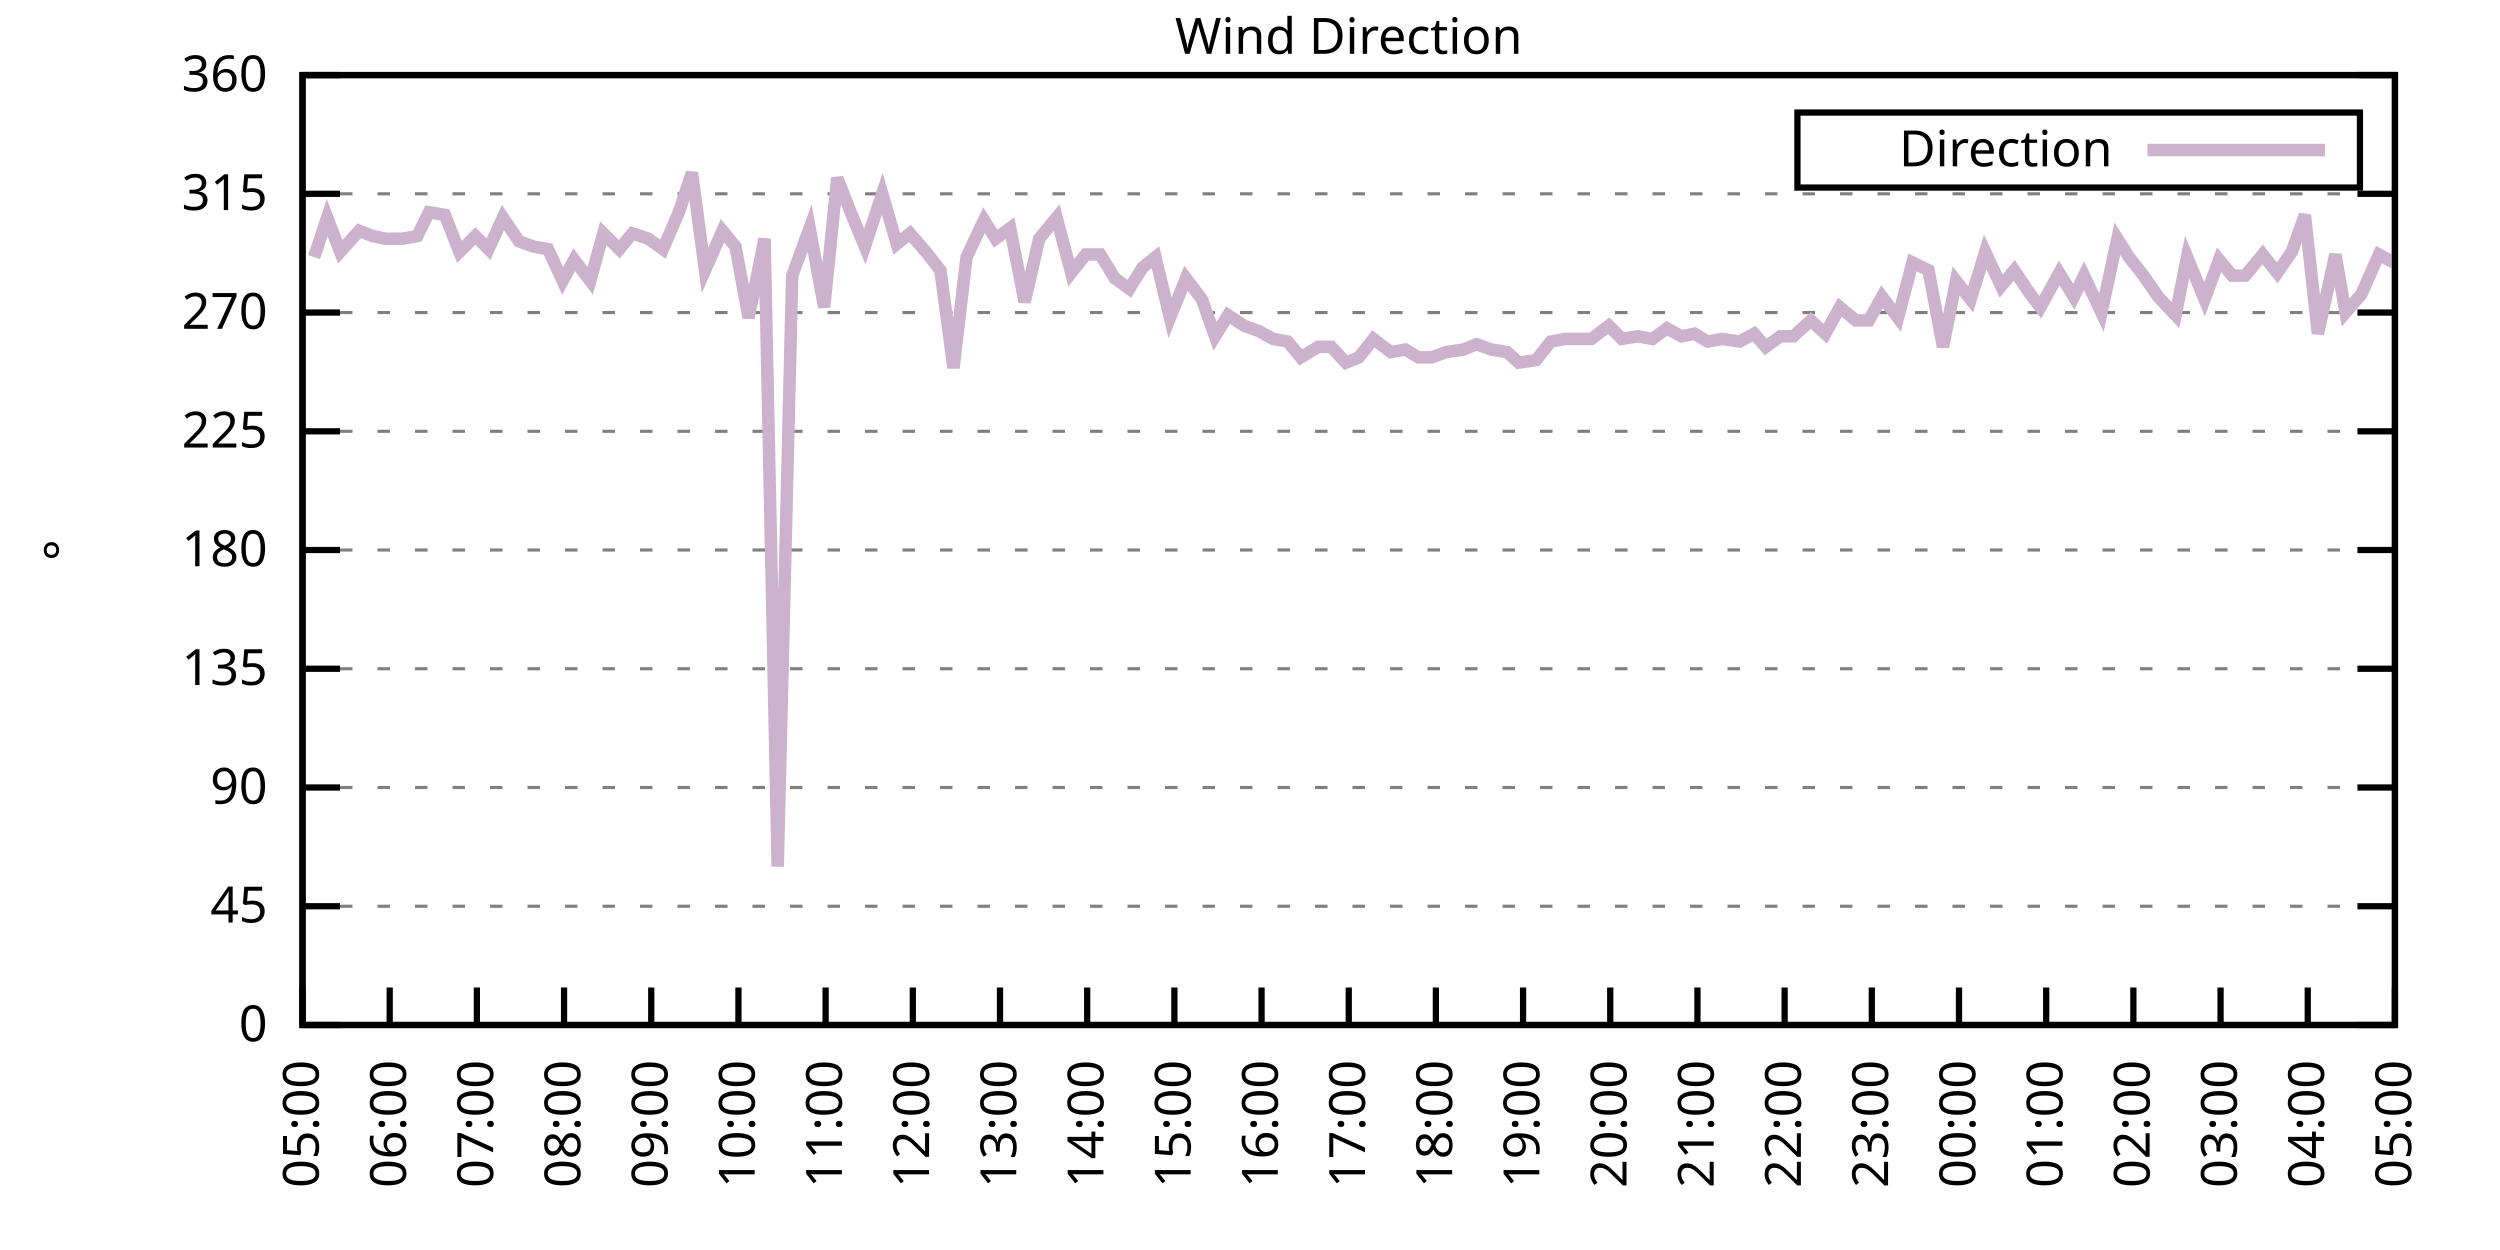
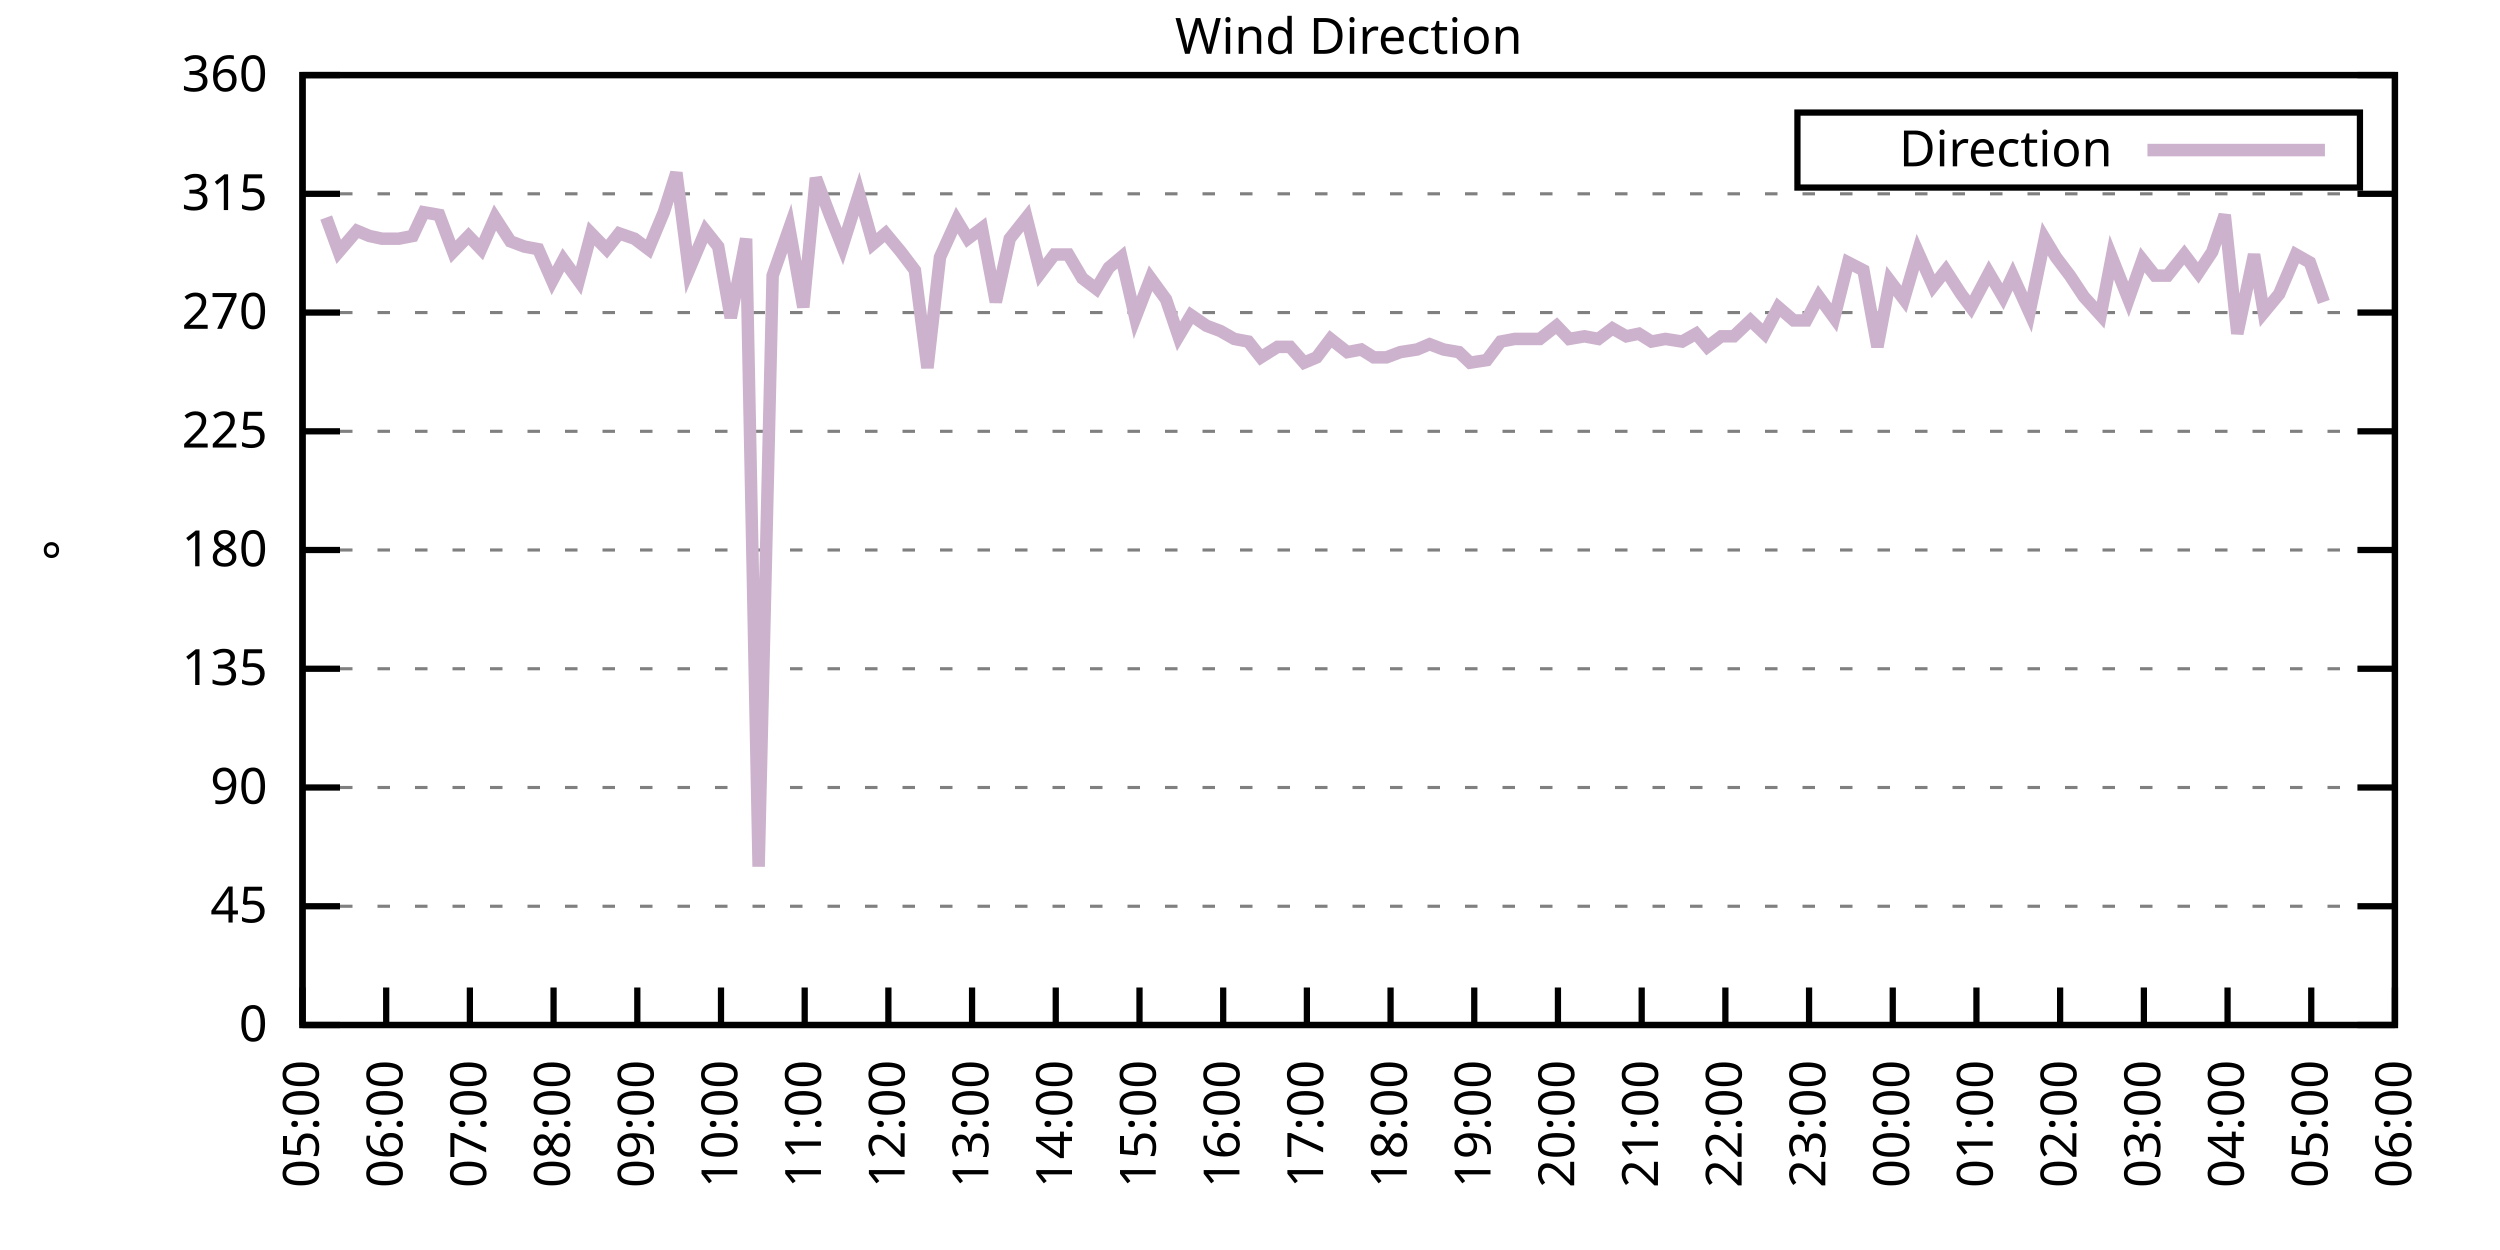
<svg xmlns="http://www.w3.org/2000/svg" xmlns:xlink="http://www.w3.org/1999/xlink" width="400" height="200" viewBox="0 0 400 200">
  <g id="gnuplot_canvas">
    <rect x="0" y="0" width="400" height="200" fill="none" />
    <defs>
      <circle id="gpDot" r="0.5" stroke-width="0.5" stroke="currentColor" />
      <path id="gpPt0" stroke-width="0.333" stroke="currentColor" d="M-1,0 h2 M0,-1 v2" />
      <path id="gpPt1" stroke-width="0.333" stroke="currentColor" d="M-1,-1 L1,1 M1,-1 L-1,1" />
      <path id="gpPt2" stroke-width="0.333" stroke="currentColor" d="M-1,0 L1,0 M0,-1 L0,1 M-1,-1 L1,1 M-1,1 L1,-1" />
      <rect id="gpPt3" stroke-width="0.333" stroke="currentColor" x="-1" y="-1" width="2" height="2" />
      <rect id="gpPt4" stroke-width="0.333" stroke="currentColor" fill="currentColor" x="-1" y="-1" width="2" height="2" />
      <circle id="gpPt5" stroke-width="0.333" stroke="currentColor" cx="0" cy="0" r="1" />
      <use xlink:href="#gpPt5" id="gpPt6" fill="currentColor" stroke="none" />
      <path id="gpPt7" stroke-width="0.333" stroke="currentColor" d="M0,-1.33 L-1.33,0.67 L1.33,0.67 z" />
      <use xlink:href="#gpPt7" id="gpPt8" fill="currentColor" stroke="none" />
      <use xlink:href="#gpPt7" id="gpPt9" stroke="currentColor" transform="rotate(180)" />
      <use xlink:href="#gpPt9" id="gpPt10" fill="currentColor" stroke="none" />
      <use xlink:href="#gpPt3" id="gpPt11" stroke="currentColor" transform="rotate(45)" />
      <use xlink:href="#gpPt11" id="gpPt12" fill="currentColor" stroke="none" />
      <path id="gpPt13" stroke-width="0.333" stroke="currentColor" d="M0,1.330 L1.265,0.411 L0.782,-1.067 L-0.782,-1.076 L-1.265,0.411 z" />
      <use xlink:href="#gpPt13" id="gpPt14" fill="currentColor" stroke="none" />
      <filter id="textbox" filterUnits="objectBoundingBox" x="0" y="0" height="1" width="1">
        <feFlood flood-color="white" flood-opacity="1" result="bgnd" />
        <feComposite in="SourceGraphic" in2="bgnd" operator="atop" />
      </filter>
      <filter id="greybox" filterUnits="objectBoundingBox" x="0" y="0" height="1" width="1">
        <feFlood flood-color="lightgrey" flood-opacity="1" result="grey" />
        <feComposite in="SourceGraphic" in2="grey" operator="atop" />
      </filter>
    </defs>
    <g fill="none" color="white" stroke="currentColor" stroke-width="1.00" stroke-linecap="butt" stroke-linejoin="miter">
</g>
    <g fill="none" color="black" stroke="currentColor" stroke-width="1.00" stroke-linecap="butt" stroke-linejoin="miter">
      <g stroke="none" shape-rendering="crispEdges">
        <polygon fill="rgb(255, 255, 255)" points="48.40,164.00 383.18,164.00 383.18,12.02 48.40,12.02 " />
      </g>
    </g>
    <g fill="none" color="black" stroke="currentColor" stroke-width="1.00" stroke-linecap="butt" stroke-linejoin="miter">
</g>
    <g fill="none" color="black" stroke="black" stroke-width="0.50" stroke-linecap="butt" stroke-linejoin="miter">
</g>
    <g fill="none" color="gray" stroke="currentColor" stroke-width="0.50" stroke-linecap="butt" stroke-linejoin="miter">
      <path stroke="gray" stroke-dasharray="2,4" class="gridline" d="M48.40,164.00 L383.19,164.00  " />
    </g>
    <g fill="none" color="gray" stroke="gray" stroke-width="1.00" stroke-linecap="butt" stroke-linejoin="miter">
</g>
    <g fill="none" color="black" stroke="currentColor" stroke-width="1.00" stroke-linecap="butt" stroke-linejoin="miter">
      <path stroke="black" d="M48.40,164.00 L54.40,164.00 M383.19,164.00 L377.19,164.00  " />
      <g transform="translate(42.80,166.60)" stroke="none" fill="black" font-family="Sans" font-size="8.00" text-anchor="end">
        <text>
          <tspan font-family="Sans"> 0</tspan>
        </text>
      </g>
    </g>
    <g fill="none" color="black" stroke="currentColor" stroke-width="1.00" stroke-linecap="butt" stroke-linejoin="miter">
</g>
    <g fill="none" color="black" stroke="black" stroke-width="0.50" stroke-linecap="butt" stroke-linejoin="miter">
</g>
    <g fill="none" color="gray" stroke="currentColor" stroke-width="0.50" stroke-linecap="butt" stroke-linejoin="miter">
      <path stroke="gray" stroke-dasharray="2,4" class="gridline" d="M48.40,145.00 L383.19,145.00  " />
    </g>
    <g fill="none" color="gray" stroke="gray" stroke-width="1.00" stroke-linecap="butt" stroke-linejoin="miter">
</g>
    <g fill="none" color="black" stroke="currentColor" stroke-width="1.00" stroke-linecap="butt" stroke-linejoin="miter">
      <path stroke="black" d="M48.40,145.00 L54.40,145.00 M383.19,145.00 L377.19,145.00  " />
      <g transform="translate(42.80,147.60)" stroke="none" fill="black" font-family="Sans" font-size="8.00" text-anchor="end">
        <text>
          <tspan font-family="Sans"> 45</tspan>
        </text>
      </g>
    </g>
    <g fill="none" color="black" stroke="currentColor" stroke-width="1.00" stroke-linecap="butt" stroke-linejoin="miter">
</g>
    <g fill="none" color="black" stroke="black" stroke-width="0.50" stroke-linecap="butt" stroke-linejoin="miter">
</g>
    <g fill="none" color="gray" stroke="currentColor" stroke-width="0.50" stroke-linecap="butt" stroke-linejoin="miter">
      <path stroke="gray" stroke-dasharray="2,4" class="gridline" d="M48.40,126.00 L383.19,126.00  " />
    </g>
    <g fill="none" color="gray" stroke="gray" stroke-width="1.00" stroke-linecap="butt" stroke-linejoin="miter">
</g>
    <g fill="none" color="black" stroke="currentColor" stroke-width="1.00" stroke-linecap="butt" stroke-linejoin="miter">
      <path stroke="black" d="M48.40,126.00 L54.40,126.00 M383.19,126.00 L377.19,126.00  " />
      <g transform="translate(42.80,128.60)" stroke="none" fill="black" font-family="Sans" font-size="8.00" text-anchor="end">
        <text>
          <tspan font-family="Sans"> 90</tspan>
        </text>
      </g>
    </g>
    <g fill="none" color="black" stroke="currentColor" stroke-width="1.00" stroke-linecap="butt" stroke-linejoin="miter">
</g>
    <g fill="none" color="black" stroke="black" stroke-width="0.50" stroke-linecap="butt" stroke-linejoin="miter">
</g>
    <g fill="none" color="gray" stroke="currentColor" stroke-width="0.50" stroke-linecap="butt" stroke-linejoin="miter">
      <path stroke="gray" stroke-dasharray="2,4" class="gridline" d="M48.40,107.00 L383.19,107.00  " />
    </g>
    <g fill="none" color="gray" stroke="gray" stroke-width="1.00" stroke-linecap="butt" stroke-linejoin="miter">
</g>
    <g fill="none" color="black" stroke="currentColor" stroke-width="1.00" stroke-linecap="butt" stroke-linejoin="miter">
      <path stroke="black" d="M48.40,107.00 L54.40,107.00 M383.19,107.00 L377.19,107.00  " />
      <g transform="translate(42.80,109.60)" stroke="none" fill="black" font-family="Sans" font-size="8.00" text-anchor="end">
        <text>
          <tspan font-family="Sans"> 135</tspan>
        </text>
      </g>
    </g>
    <g fill="none" color="black" stroke="currentColor" stroke-width="1.00" stroke-linecap="butt" stroke-linejoin="miter">
</g>
    <g fill="none" color="black" stroke="black" stroke-width="0.50" stroke-linecap="butt" stroke-linejoin="miter">
</g>
    <g fill="none" color="gray" stroke="currentColor" stroke-width="0.50" stroke-linecap="butt" stroke-linejoin="miter">
      <path stroke="gray" stroke-dasharray="2,4" class="gridline" d="M48.40,88.00 L383.19,88.00  " />
    </g>
    <g fill="none" color="gray" stroke="gray" stroke-width="1.00" stroke-linecap="butt" stroke-linejoin="miter">
</g>
    <g fill="none" color="black" stroke="currentColor" stroke-width="1.00" stroke-linecap="butt" stroke-linejoin="miter">
      <path stroke="black" d="M48.40,88.00 L54.40,88.00 M383.19,88.00 L377.19,88.00  " />
      <g transform="translate(42.80,90.60)" stroke="none" fill="black" font-family="Sans" font-size="8.00" text-anchor="end">
        <text>
          <tspan font-family="Sans"> 180</tspan>
        </text>
      </g>
    </g>
    <g fill="none" color="black" stroke="currentColor" stroke-width="1.00" stroke-linecap="butt" stroke-linejoin="miter">
</g>
    <g fill="none" color="black" stroke="black" stroke-width="0.50" stroke-linecap="butt" stroke-linejoin="miter">
</g>
    <g fill="none" color="gray" stroke="currentColor" stroke-width="0.50" stroke-linecap="butt" stroke-linejoin="miter">
      <path stroke="gray" stroke-dasharray="2,4" class="gridline" d="M48.40,69.01 L383.19,69.01  " />
    </g>
    <g fill="none" color="gray" stroke="gray" stroke-width="1.00" stroke-linecap="butt" stroke-linejoin="miter">
</g>
    <g fill="none" color="black" stroke="currentColor" stroke-width="1.00" stroke-linecap="butt" stroke-linejoin="miter">
      <path stroke="black" d="M48.40,69.01 L54.40,69.01 M383.19,69.01 L377.19,69.01  " />
      <g transform="translate(42.80,71.61)" stroke="none" fill="black" font-family="Sans" font-size="8.00" text-anchor="end">
        <text>
          <tspan font-family="Sans"> 225</tspan>
        </text>
      </g>
    </g>
    <g fill="none" color="black" stroke="currentColor" stroke-width="1.00" stroke-linecap="butt" stroke-linejoin="miter">
</g>
    <g fill="none" color="black" stroke="black" stroke-width="0.50" stroke-linecap="butt" stroke-linejoin="miter">
</g>
    <g fill="none" color="gray" stroke="currentColor" stroke-width="0.50" stroke-linecap="butt" stroke-linejoin="miter">
      <path stroke="gray" stroke-dasharray="2,4" class="gridline" d="M48.40,50.01 L383.19,50.01  " />
    </g>
    <g fill="none" color="gray" stroke="gray" stroke-width="1.00" stroke-linecap="butt" stroke-linejoin="miter">
</g>
    <g fill="none" color="black" stroke="currentColor" stroke-width="1.00" stroke-linecap="butt" stroke-linejoin="miter">
      <path stroke="black" d="M48.40,50.01 L54.40,50.01 M383.19,50.01 L377.19,50.01  " />
      <g transform="translate(42.80,52.61)" stroke="none" fill="black" font-family="Sans" font-size="8.00" text-anchor="end">
        <text>
          <tspan font-family="Sans"> 270</tspan>
        </text>
      </g>
    </g>
    <g fill="none" color="black" stroke="currentColor" stroke-width="1.00" stroke-linecap="butt" stroke-linejoin="miter">
</g>
    <g fill="none" color="black" stroke="black" stroke-width="0.50" stroke-linecap="butt" stroke-linejoin="miter">
</g>
    <g fill="none" color="gray" stroke="currentColor" stroke-width="0.50" stroke-linecap="butt" stroke-linejoin="miter">
      <path stroke="gray" stroke-dasharray="2,4" class="gridline" d="M48.40,31.01 L383.19,31.01  " />
    </g>
    <g fill="none" color="gray" stroke="gray" stroke-width="1.00" stroke-linecap="butt" stroke-linejoin="miter">
</g>
    <g fill="none" color="black" stroke="currentColor" stroke-width="1.00" stroke-linecap="butt" stroke-linejoin="miter">
      <path stroke="black" d="M48.40,31.01 L54.40,31.01 M383.19,31.01 L377.19,31.01  " />
      <g transform="translate(42.80,33.61)" stroke="none" fill="black" font-family="Sans" font-size="8.00" text-anchor="end">
        <text>
          <tspan font-family="Sans"> 315</tspan>
        </text>
      </g>
    </g>
    <g fill="none" color="black" stroke="currentColor" stroke-width="1.00" stroke-linecap="butt" stroke-linejoin="miter">
</g>
    <g fill="none" color="black" stroke="black" stroke-width="0.50" stroke-linecap="butt" stroke-linejoin="miter">
</g>
    <g fill="none" color="gray" stroke="currentColor" stroke-width="0.50" stroke-linecap="butt" stroke-linejoin="miter">
      <path stroke="gray" stroke-dasharray="2,4" class="gridline" d="M48.40,12.01 L383.19,12.01  " />
    </g>
    <g fill="none" color="gray" stroke="gray" stroke-width="1.00" stroke-linecap="butt" stroke-linejoin="miter">
</g>
    <g fill="none" color="black" stroke="currentColor" stroke-width="1.00" stroke-linecap="butt" stroke-linejoin="miter">
      <path stroke="black" d="M48.40,12.01 L54.40,12.01 M383.19,12.01 L377.19,12.01  " />
      <g transform="translate(42.80,14.61)" stroke="none" fill="black" font-family="Sans" font-size="8.00" text-anchor="end">
        <text>
          <tspan font-family="Sans"> 360</tspan>
        </text>
      </g>
    </g>
    <g fill="none" color="black" stroke="currentColor" stroke-width="1.00" stroke-linecap="butt" stroke-linejoin="miter">
      <path stroke="black" d="M48.40,164.00 L48.40,158.00  " />
      <g transform="translate(51.00,169.60) rotate(270.00)" stroke="none" fill="black" font-family="Sans" font-size="8.00" text-anchor="end">
        <text>
          <tspan font-family="Sans">05:00</tspan>
        </text>
      </g>
    </g>
    <g fill="none" color="black" stroke="currentColor" stroke-width="1.00" stroke-linecap="butt" stroke-linejoin="miter">
-       <path stroke="black" d="M62.35,164.00 L62.35,158.00  " />
-       <g transform="translate(64.95,169.60) rotate(270.00)" stroke="none" fill="black" font-family="Sans" font-size="8.00" text-anchor="end">
+       <path stroke="black" d="M61.79,164.00 L61.79,158.00  " />
+       <g transform="translate(64.39,169.60) rotate(270.00)" stroke="none" fill="black" font-family="Sans" font-size="8.00" text-anchor="end">
        <text>
          <tspan font-family="Sans">06:00</tspan>
        </text>
      </g>
    </g>
    <g fill="none" color="black" stroke="currentColor" stroke-width="1.00" stroke-linecap="butt" stroke-linejoin="miter">
-       <path stroke="black" d="M76.30,164.00 L76.30,158.00  " />
-       <g transform="translate(78.90,169.60) rotate(270.00)" stroke="none" fill="black" font-family="Sans" font-size="8.00" text-anchor="end">
+       <path stroke="black" d="M75.18,164.00 L75.18,158.00  " />
+       <g transform="translate(77.78,169.60) rotate(270.00)" stroke="none" fill="black" font-family="Sans" font-size="8.00" text-anchor="end">
        <text>
          <tspan font-family="Sans">07:00</tspan>
        </text>
      </g>
    </g>
    <g fill="none" color="black" stroke="currentColor" stroke-width="1.00" stroke-linecap="butt" stroke-linejoin="miter">
-       <path stroke="black" d="M90.25,164.00 L90.25,158.00  " />
-       <g transform="translate(92.85,169.60) rotate(270.00)" stroke="none" fill="black" font-family="Sans" font-size="8.00" text-anchor="end">
+       <path stroke="black" d="M88.57,164.00 L88.57,158.00  " />
+       <g transform="translate(91.17,169.60) rotate(270.00)" stroke="none" fill="black" font-family="Sans" font-size="8.00" text-anchor="end">
        <text>
          <tspan font-family="Sans">08:00</tspan>
        </text>
      </g>
    </g>
    <g fill="none" color="black" stroke="currentColor" stroke-width="1.00" stroke-linecap="butt" stroke-linejoin="miter">
-       <path stroke="black" d="M104.20,164.00 L104.20,158.00  " />
-       <g transform="translate(106.80,169.60) rotate(270.00)" stroke="none" fill="black" font-family="Sans" font-size="8.00" text-anchor="end">
+       <path stroke="black" d="M101.97,164.00 L101.97,158.00  " />
+       <g transform="translate(104.57,169.60) rotate(270.00)" stroke="none" fill="black" font-family="Sans" font-size="8.00" text-anchor="end">
        <text>
          <tspan font-family="Sans">09:00</tspan>
        </text>
      </g>
    </g>
    <g fill="none" color="black" stroke="currentColor" stroke-width="1.00" stroke-linecap="butt" stroke-linejoin="miter">
-       <path stroke="black" d="M118.15,164.00 L118.15,158.00  " />
-       <g transform="translate(120.75,169.60) rotate(270.00)" stroke="none" fill="black" font-family="Sans" font-size="8.00" text-anchor="end">
+       <path stroke="black" d="M115.36,164.00 L115.36,158.00  " />
+       <g transform="translate(117.96,169.60) rotate(270.00)" stroke="none" fill="black" font-family="Sans" font-size="8.00" text-anchor="end">
        <text>
          <tspan font-family="Sans">10:00</tspan>
        </text>
      </g>
    </g>
    <g fill="none" color="black" stroke="currentColor" stroke-width="1.00" stroke-linecap="butt" stroke-linejoin="miter">
-       <path stroke="black" d="M132.10,164.00 L132.10,158.00  " />
-       <g transform="translate(134.70,169.60) rotate(270.00)" stroke="none" fill="black" font-family="Sans" font-size="8.00" text-anchor="end">
+       <path stroke="black" d="M128.75,164.00 L128.75,158.00  " />
+       <g transform="translate(131.35,169.60) rotate(270.00)" stroke="none" fill="black" font-family="Sans" font-size="8.00" text-anchor="end">
        <text>
          <tspan font-family="Sans">11:00</tspan>
        </text>
      </g>
    </g>
    <g fill="none" color="black" stroke="currentColor" stroke-width="1.00" stroke-linecap="butt" stroke-linejoin="miter">
-       <path stroke="black" d="M146.05,164.00 L146.05,158.00  " />
-       <g transform="translate(148.65,169.60) rotate(270.00)" stroke="none" fill="black" font-family="Sans" font-size="8.00" text-anchor="end">
+       <path stroke="black" d="M142.14,164.00 L142.14,158.00  " />
+       <g transform="translate(144.74,169.60) rotate(270.00)" stroke="none" fill="black" font-family="Sans" font-size="8.00" text-anchor="end">
        <text>
          <tspan font-family="Sans">12:00</tspan>
        </text>
      </g>
    </g>
    <g fill="none" color="black" stroke="currentColor" stroke-width="1.00" stroke-linecap="butt" stroke-linejoin="miter">
-       <path stroke="black" d="M160.00,164.00 L160.00,158.00  " />
-       <g transform="translate(162.60,169.60) rotate(270.00)" stroke="none" fill="black" font-family="Sans" font-size="8.00" text-anchor="end">
+       <path stroke="black" d="M155.53,164.00 L155.53,158.00  " />
+       <g transform="translate(158.13,169.60) rotate(270.00)" stroke="none" fill="black" font-family="Sans" font-size="8.00" text-anchor="end">
        <text>
          <tspan font-family="Sans">13:00</tspan>
        </text>
      </g>
    </g>
    <g fill="none" color="black" stroke="currentColor" stroke-width="1.00" stroke-linecap="butt" stroke-linejoin="miter">
-       <path stroke="black" d="M173.95,164.00 L173.95,158.00  " />
-       <g transform="translate(176.55,169.60) rotate(270.00)" stroke="none" fill="black" font-family="Sans" font-size="8.00" text-anchor="end">
+       <path stroke="black" d="M168.92,164.00 L168.92,158.00  " />
+       <g transform="translate(171.52,169.60) rotate(270.00)" stroke="none" fill="black" font-family="Sans" font-size="8.00" text-anchor="end">
        <text>
          <tspan font-family="Sans">14:00</tspan>
        </text>
      </g>
    </g>
    <g fill="none" color="black" stroke="currentColor" stroke-width="1.00" stroke-linecap="butt" stroke-linejoin="miter">
-       <path stroke="black" d="M187.90,164.00 L187.90,158.00  " />
-       <g transform="translate(190.50,169.60) rotate(270.00)" stroke="none" fill="black" font-family="Sans" font-size="8.00" text-anchor="end">
+       <path stroke="black" d="M182.32,164.00 L182.32,158.00  " />
+       <g transform="translate(184.92,169.60) rotate(270.00)" stroke="none" fill="black" font-family="Sans" font-size="8.00" text-anchor="end">
        <text>
          <tspan font-family="Sans">15:00</tspan>
        </text>
      </g>
    </g>
    <g fill="none" color="black" stroke="currentColor" stroke-width="1.00" stroke-linecap="butt" stroke-linejoin="miter">
-       <path stroke="black" d="M201.85,164.00 L201.85,158.00  " />
-       <g transform="translate(204.45,169.60) rotate(270.00)" stroke="none" fill="black" font-family="Sans" font-size="8.00" text-anchor="end">
+       <path stroke="black" d="M195.71,164.00 L195.71,158.00  " />
+       <g transform="translate(198.31,169.60) rotate(270.00)" stroke="none" fill="black" font-family="Sans" font-size="8.00" text-anchor="end">
        <text>
          <tspan font-family="Sans">16:00</tspan>
        </text>
      </g>
    </g>
    <g fill="none" color="black" stroke="currentColor" stroke-width="1.00" stroke-linecap="butt" stroke-linejoin="miter">
-       <path stroke="black" d="M215.80,164.00 L215.80,158.00  " />
-       <g transform="translate(218.40,169.60) rotate(270.00)" stroke="none" fill="black" font-family="Sans" font-size="8.00" text-anchor="end">
+       <path stroke="black" d="M209.10,164.00 L209.10,158.00  " />
+       <g transform="translate(211.70,169.60) rotate(270.00)" stroke="none" fill="black" font-family="Sans" font-size="8.00" text-anchor="end">
        <text>
          <tspan font-family="Sans">17:00</tspan>
        </text>
      </g>
    </g>
    <g fill="none" color="black" stroke="currentColor" stroke-width="1.00" stroke-linecap="butt" stroke-linejoin="miter">
-       <path stroke="black" d="M229.74,164.00 L229.74,158.00  " />
-       <g transform="translate(232.34,169.60) rotate(270.00)" stroke="none" fill="black" font-family="Sans" font-size="8.00" text-anchor="end">
+       <path stroke="black" d="M222.49,164.00 L222.49,158.00  " />
+       <g transform="translate(225.09,169.60) rotate(270.00)" stroke="none" fill="black" font-family="Sans" font-size="8.00" text-anchor="end">
        <text>
          <tspan font-family="Sans">18:00</tspan>
        </text>
      </g>
    </g>
    <g fill="none" color="black" stroke="currentColor" stroke-width="1.00" stroke-linecap="butt" stroke-linejoin="miter">
-       <path stroke="black" d="M243.69,164.00 L243.69,158.00  " />
-       <g transform="translate(246.29,169.60) rotate(270.00)" stroke="none" fill="black" font-family="Sans" font-size="8.00" text-anchor="end">
+       <path stroke="black" d="M235.88,164.00 L235.88,158.00  " />
+       <g transform="translate(238.48,169.60) rotate(270.00)" stroke="none" fill="black" font-family="Sans" font-size="8.00" text-anchor="end">
        <text>
          <tspan font-family="Sans">19:00</tspan>
        </text>
      </g>
    </g>
    <g fill="none" color="black" stroke="currentColor" stroke-width="1.00" stroke-linecap="butt" stroke-linejoin="miter">
-       <path stroke="black" d="M257.64,164.00 L257.64,158.00  " />
-       <g transform="translate(260.24,169.60) rotate(270.00)" stroke="none" fill="black" font-family="Sans" font-size="8.00" text-anchor="end">
+       <path stroke="black" d="M249.27,164.00 L249.27,158.00  " />
+       <g transform="translate(251.87,169.60) rotate(270.00)" stroke="none" fill="black" font-family="Sans" font-size="8.00" text-anchor="end">
        <text>
          <tspan font-family="Sans">20:00</tspan>
        </text>
      </g>
    </g>
    <g fill="none" color="black" stroke="currentColor" stroke-width="1.00" stroke-linecap="butt" stroke-linejoin="miter">
-       <path stroke="black" d="M271.59,164.00 L271.59,158.00  " />
-       <g transform="translate(274.19,169.60) rotate(270.00)" stroke="none" fill="black" font-family="Sans" font-size="8.00" text-anchor="end">
+       <path stroke="black" d="M262.67,164.00 L262.67,158.00  " />
+       <g transform="translate(265.27,169.60) rotate(270.00)" stroke="none" fill="black" font-family="Sans" font-size="8.00" text-anchor="end">
        <text>
          <tspan font-family="Sans">21:00</tspan>
        </text>
      </g>
    </g>
    <g fill="none" color="black" stroke="currentColor" stroke-width="1.00" stroke-linecap="butt" stroke-linejoin="miter">
-       <path stroke="black" d="M285.54,164.00 L285.54,158.00  " />
-       <g transform="translate(288.14,169.60) rotate(270.00)" stroke="none" fill="black" font-family="Sans" font-size="8.00" text-anchor="end">
+       <path stroke="black" d="M276.06,164.00 L276.06,158.00  " />
+       <g transform="translate(278.66,169.60) rotate(270.00)" stroke="none" fill="black" font-family="Sans" font-size="8.00" text-anchor="end">
        <text>
          <tspan font-family="Sans">22:00</tspan>
        </text>
      </g>
    </g>
    <g fill="none" color="black" stroke="currentColor" stroke-width="1.00" stroke-linecap="butt" stroke-linejoin="miter">
-       <path stroke="black" d="M299.49,164.00 L299.49,158.00  " />
-       <g transform="translate(302.09,169.60) rotate(270.00)" stroke="none" fill="black" font-family="Sans" font-size="8.00" text-anchor="end">
+       <path stroke="black" d="M289.45,164.00 L289.45,158.00  " />
+       <g transform="translate(292.05,169.60) rotate(270.00)" stroke="none" fill="black" font-family="Sans" font-size="8.00" text-anchor="end">
        <text>
          <tspan font-family="Sans">23:00</tspan>
        </text>
      </g>
    </g>
    <g fill="none" color="black" stroke="currentColor" stroke-width="1.00" stroke-linecap="butt" stroke-linejoin="miter">
-       <path stroke="black" d="M313.44,164.00 L313.44,158.00  " />
-       <g transform="translate(316.04,169.60) rotate(270.00)" stroke="none" fill="black" font-family="Sans" font-size="8.00" text-anchor="end">
+       <path stroke="black" d="M302.84,164.00 L302.84,158.00  " />
+       <g transform="translate(305.44,169.60) rotate(270.00)" stroke="none" fill="black" font-family="Sans" font-size="8.00" text-anchor="end">
        <text>
          <tspan font-family="Sans">00:00</tspan>
        </text>
      </g>
    </g>
    <g fill="none" color="black" stroke="currentColor" stroke-width="1.00" stroke-linecap="butt" stroke-linejoin="miter">
-       <path stroke="black" d="M327.39,164.00 L327.39,158.00  " />
-       <g transform="translate(329.99,169.60) rotate(270.00)" stroke="none" fill="black" font-family="Sans" font-size="8.00" text-anchor="end">
+       <path stroke="black" d="M316.23,164.00 L316.23,158.00  " />
+       <g transform="translate(318.83,169.60) rotate(270.00)" stroke="none" fill="black" font-family="Sans" font-size="8.00" text-anchor="end">
        <text>
          <tspan font-family="Sans">01:00</tspan>
        </text>
      </g>
    </g>
    <g fill="none" color="black" stroke="currentColor" stroke-width="1.00" stroke-linecap="butt" stroke-linejoin="miter">
-       <path stroke="black" d="M341.34,164.00 L341.34,158.00  " />
-       <g transform="translate(343.94,169.60) rotate(270.00)" stroke="none" fill="black" font-family="Sans" font-size="8.00" text-anchor="end">
+       <path stroke="black" d="M329.62,164.00 L329.62,158.00  " />
+       <g transform="translate(332.22,169.60) rotate(270.00)" stroke="none" fill="black" font-family="Sans" font-size="8.00" text-anchor="end">
        <text>
          <tspan font-family="Sans">02:00</tspan>
        </text>
      </g>
    </g>
    <g fill="none" color="black" stroke="currentColor" stroke-width="1.00" stroke-linecap="butt" stroke-linejoin="miter">
-       <path stroke="black" d="M355.29,164.00 L355.29,158.00  " />
-       <g transform="translate(357.89,169.60) rotate(270.00)" stroke="none" fill="black" font-family="Sans" font-size="8.00" text-anchor="end">
+       <path stroke="black" d="M343.02,164.00 L343.02,158.00  " />
+       <g transform="translate(345.62,169.60) rotate(270.00)" stroke="none" fill="black" font-family="Sans" font-size="8.00" text-anchor="end">
        <text>
          <tspan font-family="Sans">03:00</tspan>
        </text>
      </g>
    </g>
    <g fill="none" color="black" stroke="currentColor" stroke-width="1.00" stroke-linecap="butt" stroke-linejoin="miter">
-       <path stroke="black" d="M369.24,164.00 L369.24,158.00  " />
-       <g transform="translate(371.84,169.60) rotate(270.00)" stroke="none" fill="black" font-family="Sans" font-size="8.00" text-anchor="end">
+       <path stroke="black" d="M356.41,164.00 L356.41,158.00  " />
+       <g transform="translate(359.01,169.60) rotate(270.00)" stroke="none" fill="black" font-family="Sans" font-size="8.00" text-anchor="end">
        <text>
          <tspan font-family="Sans">04:00</tspan>
+         </text>
+       </g>
+     </g>
+     <g fill="none" color="black" stroke="currentColor" stroke-width="1.00" stroke-linecap="butt" stroke-linejoin="miter">
+       <path stroke="black" d="M369.80,164.00 L369.80,158.00  " />
+       <g transform="translate(372.40,169.60) rotate(270.00)" stroke="none" fill="black" font-family="Sans" font-size="8.00" text-anchor="end">
+         <text>
+           <tspan font-family="Sans">05:00</tspan>
        </text>
      </g>
    </g>
    <g fill="none" color="black" stroke="currentColor" stroke-width="1.00" stroke-linecap="butt" stroke-linejoin="miter">
      <path stroke="black" d="M383.19,164.00 L383.19,158.00  " />
      <g transform="translate(385.79,169.60) rotate(270.00)" stroke="none" fill="black" font-family="Sans" font-size="8.00" text-anchor="end">
        <text>
-           <tspan font-family="Sans">05:00</tspan>
+           <tspan font-family="Sans">06:00</tspan>
        </text>
      </g>
    </g>
    <g fill="none" color="black" stroke="currentColor" stroke-width="1.00" stroke-linecap="butt" stroke-linejoin="miter">
</g>
    <g fill="none" color="black" stroke="currentColor" stroke-width="1.00" stroke-linecap="butt" stroke-linejoin="miter">
      <path stroke="black" d="M48.40,12.01 L48.40,164.00 L383.19,164.00 L383.19,12.01 L48.40,12.01 Z  " />
    </g>
    <g fill="none" color="black" stroke="currentColor" stroke-width="1.00" stroke-linecap="butt" stroke-linejoin="miter">
</g>
    <g fill="none" color="black" stroke="currentColor" stroke-width="1.00" stroke-linecap="butt" stroke-linejoin="miter">
      <path stroke="black" d="M287.59,30.01 L287.59,18.01 L377.59,18.01 L377.59,30.01 L287.59,30.01 Z  " />
    </g>
    <g id="Wind_direction_plot_1">
      <g fill="none" color="white" stroke="black" stroke-width="2.00" stroke-linecap="butt" stroke-linejoin="miter">
</g>
      <g fill="none" color="black" stroke="currentColor" stroke-width="2.00" stroke-linecap="butt" stroke-linejoin="miter">
        <g transform="translate(337.99,26.61)" stroke="none" fill="black" font-family="Sans" font-size="8.00" text-anchor="end">
          <text>
            <tspan font-family="Sans">Direction</tspan>
          </text>
        </g>
      </g>
      <g fill="none" color="black" stroke="currentColor" stroke-width="2.00" stroke-linecap="butt" stroke-linejoin="miter">
-         <path stroke="rgb(204, 178, 204)" d="M343.59,24.01 L371.99,24.01 M50.26,41.14 L52.35,34.81 L54.44,40.30 L57.47,36.92 L59.56,37.76 L61.65,38.19   L64.44,38.19 L66.77,37.76 L68.63,33.96 L71.18,34.39 L73.51,40.30 L76.07,37.76 L78.16,39.87 L80.48,34.81   L83.04,38.61 L85.37,39.45 L87.69,39.87 L90.02,44.94 L91.88,41.56 L94.43,44.94 L96.53,37.34 L99.08,39.87   L101.18,37.34 L103.73,38.19 L106.06,39.87 L108.62,33.96 L110.71,27.63 L112.80,43.25 L115.59,36.92 L117.68,39.45   L119.78,50.85 L122.33,38.19 L124.43,138.67 L126.75,44.10 L129.54,36.50 L131.87,49.16 L133.96,28.48 L136.28,34.39   L138.37,39.45 L141.16,31.01 L143.49,39.03 L145.58,37.34 L148.14,40.30 L150.46,43.25 L152.56,58.87 L154.65,41.14   L157.44,35.23 L159.30,38.19 L161.62,36.50 L163.95,48.32 L166.27,38.19 L169.06,34.81 L171.39,43.67 L173.71,40.72   L176.04,40.72 L178.36,44.52 L180.69,46.21 L182.78,42.83 L184.87,41.14 L187.20,50.85 L189.76,44.52 L192.31,47.90   L194.41,53.81 L196.50,50.43 L199.06,52.12 L201.38,52.96 L203.71,54.23 L206.03,54.65 L208.12,57.18 L210.91,55.50   L213.01,55.50 L215.33,58.03 L217.42,57.18 L219.75,54.23 L222.54,56.34 L224.86,55.92 L226.95,57.18 L229.05,57.18   L231.37,56.34 L234.16,55.92 L236.25,55.07 L238.58,55.92 L241.14,56.34 L243.00,58.03 L245.79,57.61 L248.11,54.65   L250.44,54.23 L252.53,54.23 L254.62,54.23 L257.41,52.12 L259.50,54.23 L262.06,53.81 L264.39,54.23 L266.71,52.54   L269.04,53.81 L271.13,53.39 L273.22,54.65 L275.55,54.23 L278.34,54.65 L280.66,53.39 L282.52,55.50 L284.85,53.81   L286.94,53.81 L289.73,51.27 L292.05,53.39 L294.38,49.16 L296.94,51.27 L299.03,51.27 L301.12,47.47 L303.68,50.85   L306.00,41.99 L308.56,43.25 L310.88,55.50 L312.98,44.94 L315.30,47.90 L317.63,40.30 L320.18,45.79 L322.28,43.25   L324.83,47.05 L326.46,49.16 L329.48,43.67 L331.81,47.47 L333.44,44.10 L336.23,50.01 L338.78,38.19 L340.64,41.14   L342.97,44.10 L345.29,47.47 L348.08,50.43 L349.94,41.14 L352.73,47.90 L355.06,41.56 L357.15,44.10 L359.24,44.10   L362.03,40.72 L364.36,43.67 L366.68,40.30 L368.78,34.39 L370.87,53.39 L373.66,40.72 L375.29,50.01 L377.84,47.05   L380.63,40.72 L382.96,41.99  " />
+         <path stroke="rgb(204, 178, 204)" d="M343.59,24.01 L371.99,24.01 M52.19,34.81 L54.20,40.30 L57.10,36.92 L59.11,37.76 L61.12,38.19 L63.80,38.19   L66.03,37.76 L67.82,33.96 L70.27,34.39 L72.50,40.30 L74.96,37.76 L76.97,39.87 L79.20,34.81 L81.66,38.61   L83.89,39.45 L86.12,39.87 L88.35,44.94 L90.14,41.56 L92.59,44.94 L94.60,37.34 L97.06,39.87 L99.06,37.34   L101.52,38.19 L103.75,39.87 L106.21,33.96 L108.22,27.63 L110.22,43.25 L112.90,36.92 L114.91,39.45 L116.92,50.85   L119.38,38.19 L121.38,138.67 L123.62,44.10 L126.29,36.50 L128.53,49.16 L130.54,28.48 L132.77,34.39 L134.78,39.45   L137.45,31.01 L139.69,39.03 L141.69,37.34 L144.15,40.30 L146.38,43.25 L148.39,58.87 L150.40,41.14 L153.08,35.23   L154.86,38.19 L157.10,36.50 L159.33,48.32 L161.56,38.19 L164.24,34.81 L166.47,43.67 L168.70,40.72 L170.93,40.72   L173.17,44.52 L175.40,46.21 L177.41,42.83 L179.41,41.14 L181.65,50.85 L184.10,44.52 L186.56,47.90 L188.57,53.81   L190.57,50.43 L193.03,52.12 L195.26,52.96 L197.49,54.23 L199.73,54.65 L201.73,57.18 L204.41,55.50 L206.42,55.50   L208.65,58.03 L210.66,57.18 L212.89,54.23 L215.57,56.34 L217.80,55.92 L219.81,57.18 L221.82,57.18 L224.05,56.34   L226.73,55.92 L228.74,55.07 L230.97,55.92 L233.43,56.34 L235.21,58.03 L237.89,57.61 L240.12,54.65 L242.36,54.23   L244.36,54.23 L246.37,54.23 L249.05,52.12 L251.06,54.23 L253.51,53.81 L255.75,54.23 L257.98,52.54 L260.21,53.81   L262.22,53.39 L264.23,54.65 L266.46,54.23 L269.14,54.65 L271.37,53.39 L273.16,55.50 L275.39,53.81 L277.40,53.81   L280.07,51.27 L282.31,53.39 L284.54,49.16 L286.99,51.27 L289.00,51.27 L291.01,47.47 L293.47,50.85 L295.70,41.99   L298.15,43.25 L300.39,55.50 L302.39,44.94 L304.63,47.90 L306.86,40.30 L309.31,45.79 L311.32,43.25 L313.78,47.05   L315.34,49.16 L318.24,43.67 L320.47,47.47 L322.04,44.10 L324.71,50.01 L327.17,38.19 L328.95,41.14 L331.19,44.10   L333.42,47.47 L336.10,50.43 L337.88,41.14 L340.56,47.90 L342.79,41.56 L344.80,44.10 L346.81,44.10 L349.49,40.72   L351.72,43.67 L353.95,40.30 L355.96,34.39 L357.97,53.39 L360.65,40.72 L362.21,50.01 L364.66,47.05 L367.34,40.72   L369.58,41.99 L371.81,48.32  " />
      </g>
    </g>
    <g fill="none" color="black" stroke="currentColor" stroke-width="2.00" stroke-linecap="butt" stroke-linejoin="miter">
</g>
    <g fill="none" color="black" stroke="black" stroke-width="1.00" stroke-linecap="butt" stroke-linejoin="miter">
</g>
    <g fill="none" color="black" stroke="currentColor" stroke-width="1.00" stroke-linecap="butt" stroke-linejoin="miter">
      <path stroke="black" d="M48.40,12.01 L48.40,164.00 L383.19,164.00 L383.19,12.01 L48.40,12.01 Z  " />
      <g transform="translate(12.80,88.01) rotate(270.00)" stroke="none" fill="black" font-family="Sans" font-size="8.00" text-anchor="middle">
        <text>
          <tspan font-family="Sans">°</tspan>
        </text>
      </g>
    </g>
    <g fill="none" color="black" stroke="currentColor" stroke-width="1.00" stroke-linecap="butt" stroke-linejoin="miter">
</g>
    <g fill="none" color="black" stroke="currentColor" stroke-width="1.00" stroke-linecap="butt" stroke-linejoin="miter">
      <g transform="translate(215.79,8.61)" stroke="none" fill="black" font-family="Sans" font-size="8.00" text-anchor="middle">
        <text>
          <tspan font-family="Sans">Wind Direction</tspan>
        </text>
      </g>
    </g>
    <g fill="none" color="black" stroke="currentColor" stroke-width="1.00" stroke-linecap="butt" stroke-linejoin="miter">
</g>
  </g>
</svg>
